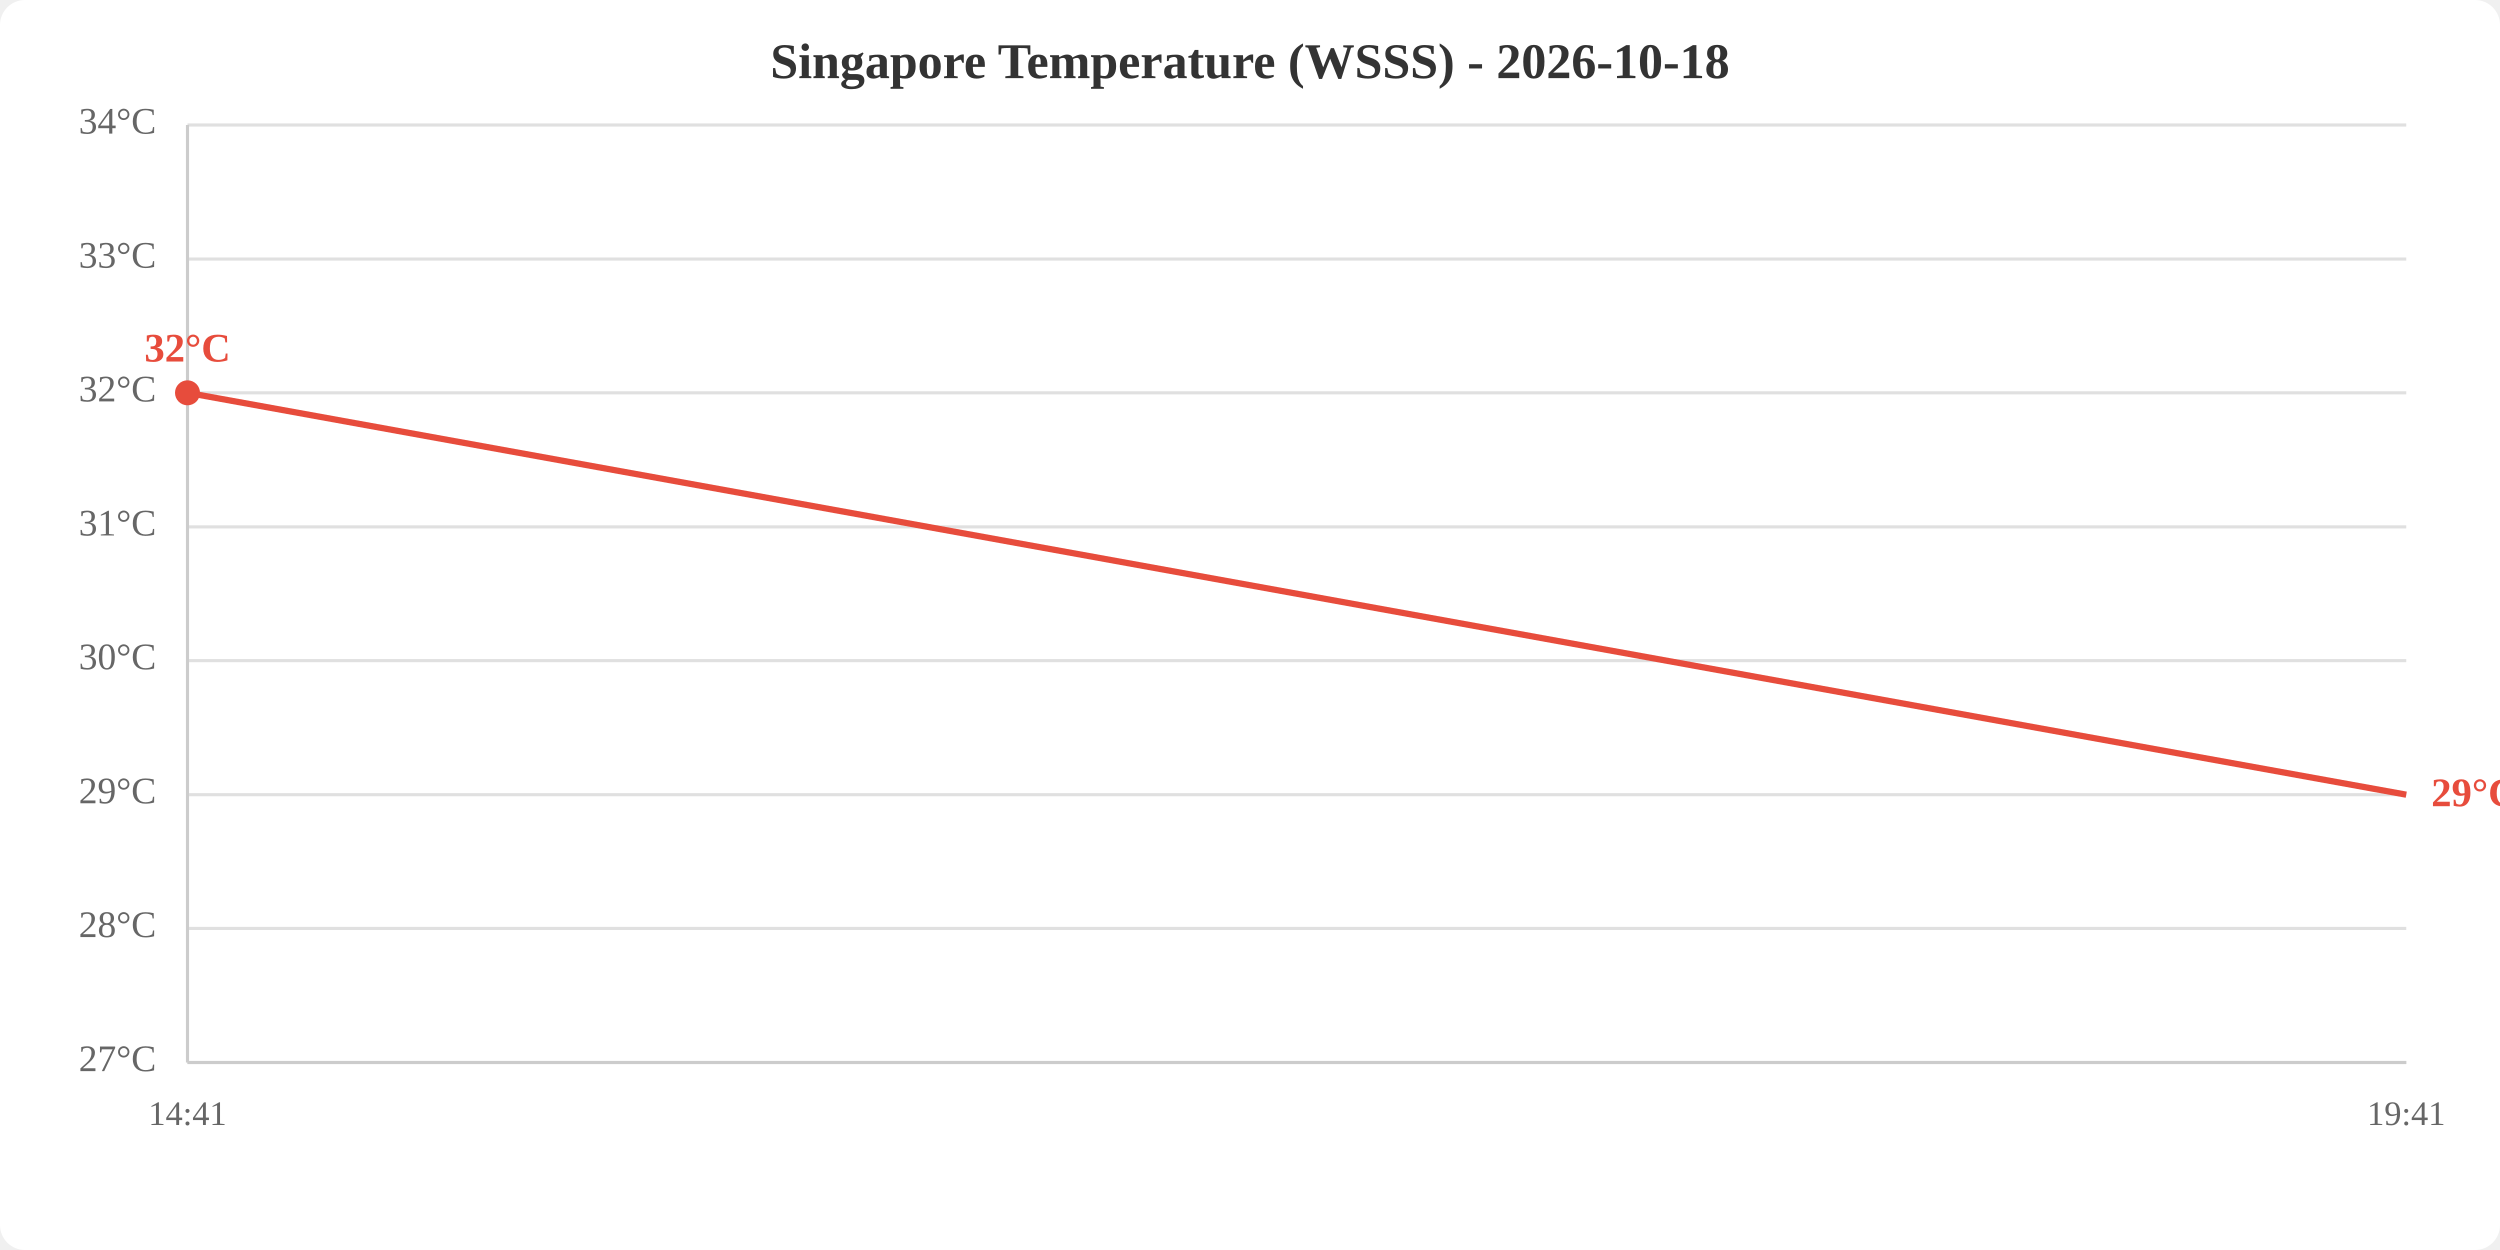
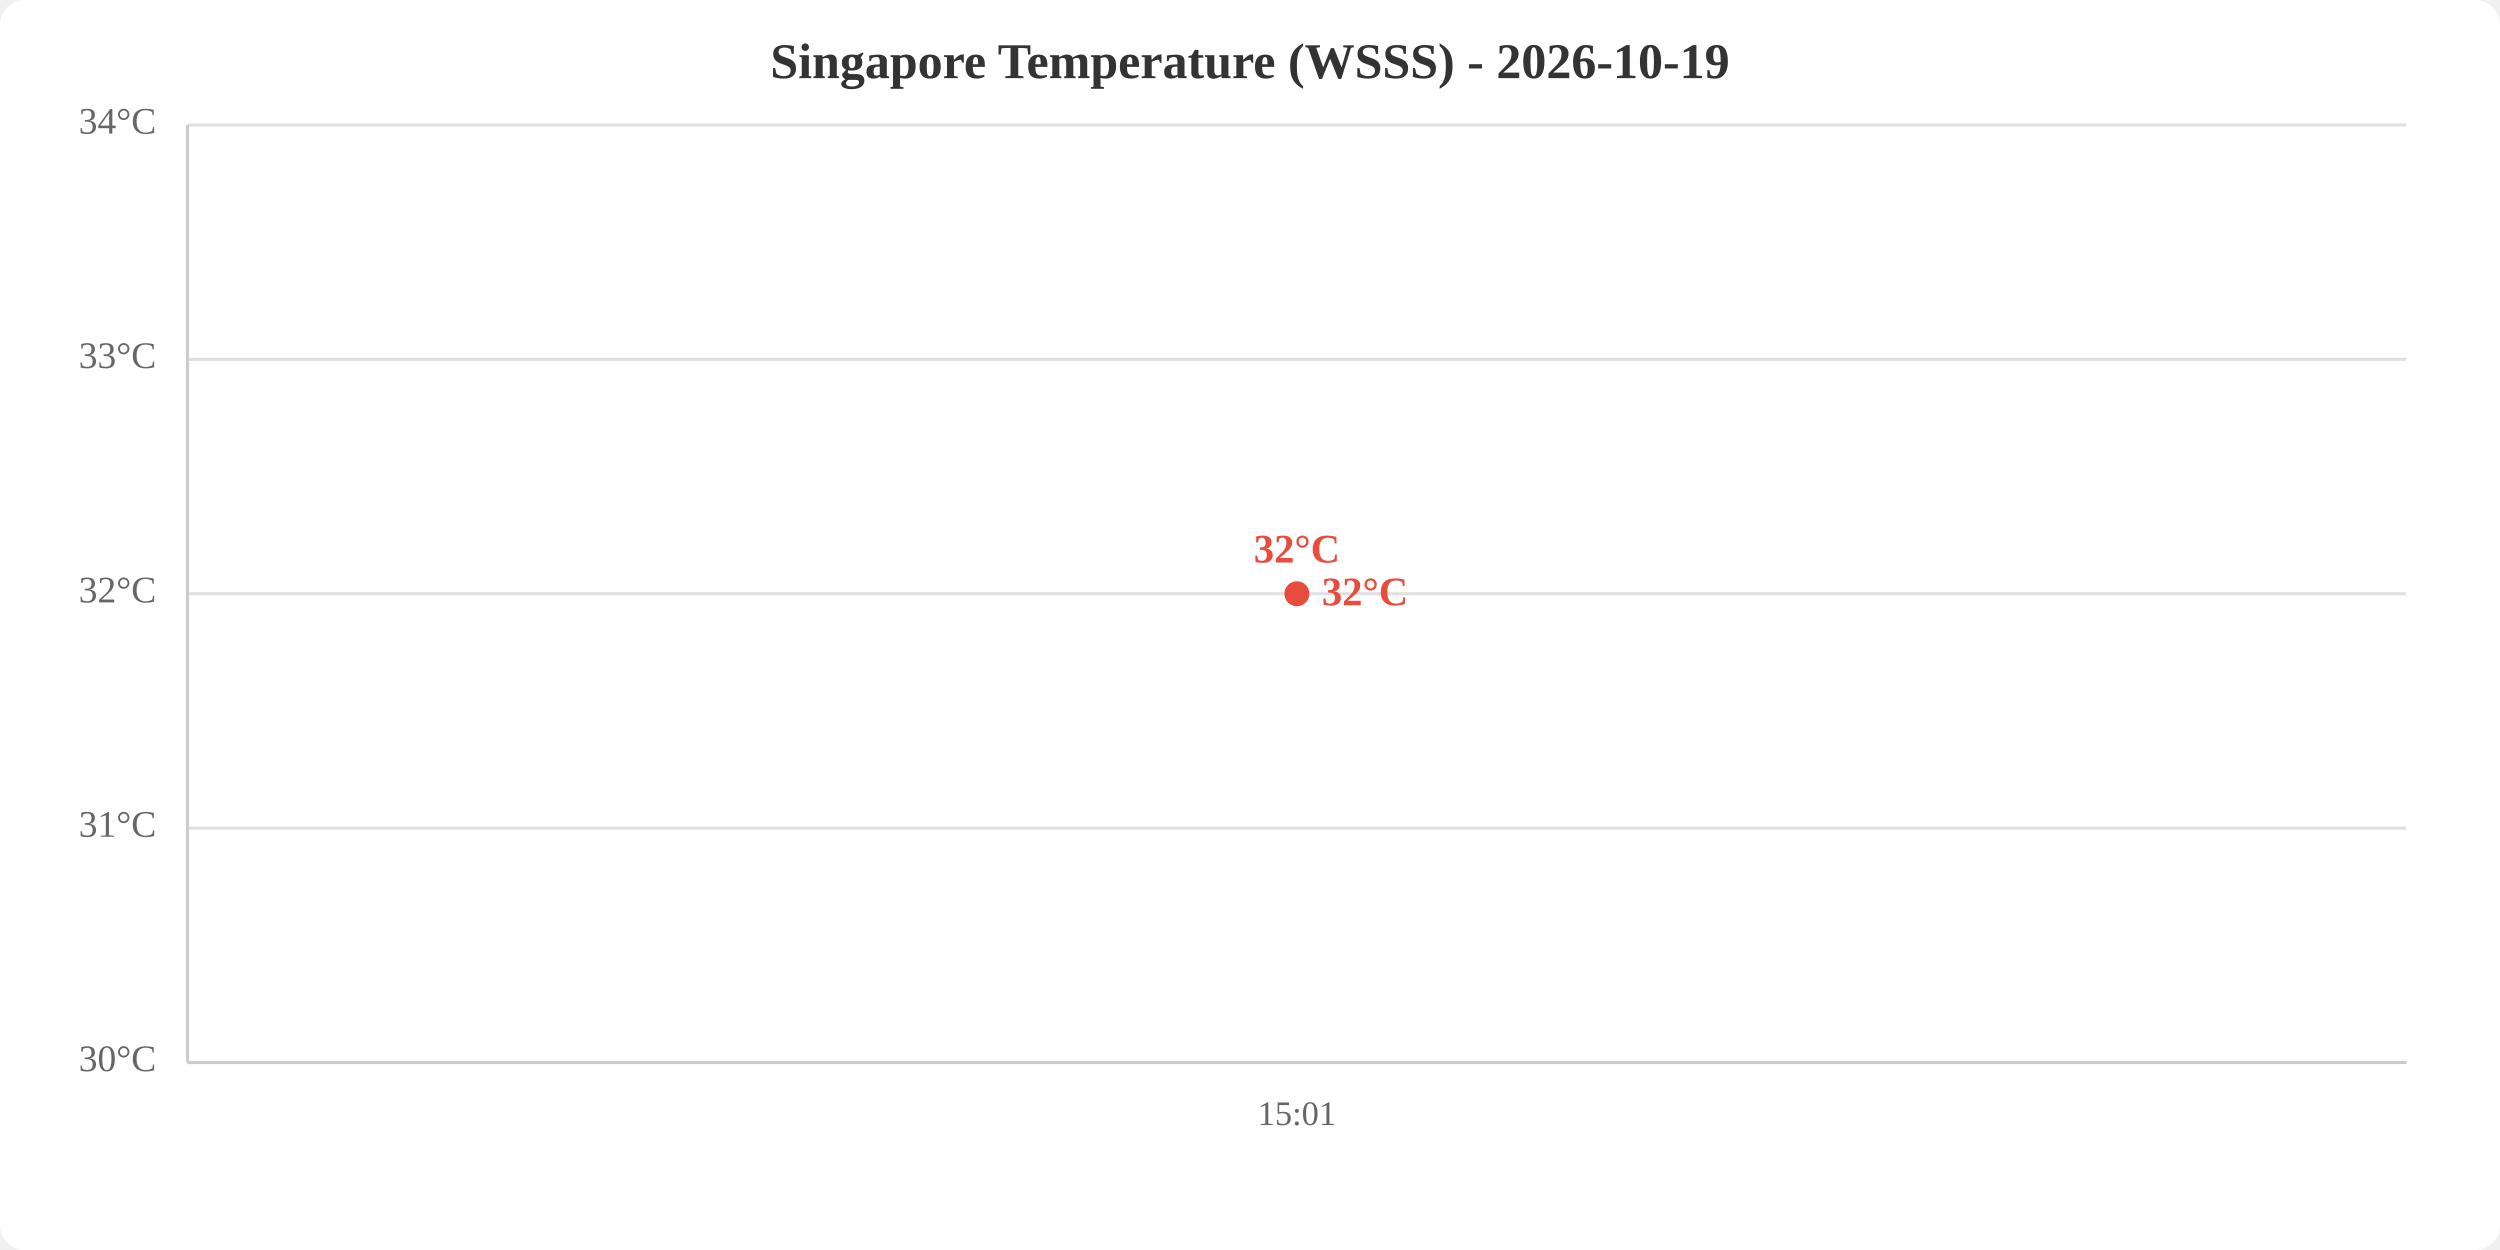
<svg xmlns="http://www.w3.org/2000/svg" viewBox="0 0 800 400" width="800" height="400">
  <rect width="800" height="400" fill="white" rx="8" />
-   <text x="400.0" y="25" text-anchor="middle" font-size="16" font-weight="bold" fill="#333">Singapore Temperature (WSSS) - 2026-10-18</text>
+   <text x="400.0" y="25" text-anchor="middle" font-size="16" font-weight="bold" fill="#333">Singapore Temperature (WSSS) - 2026-10-19</text>
  <line x1="60" y1="340.0" x2="770" y2="340.0" stroke="#e0e0e0" stroke-width="1" />
-   <line x1="60" y1="297.1" x2="770" y2="297.1" stroke="#e0e0e0" stroke-width="1" />
-   <line x1="60" y1="254.3" x2="770" y2="254.3" stroke="#e0e0e0" stroke-width="1" />
-   <line x1="60" y1="211.4" x2="770" y2="211.4" stroke="#e0e0e0" stroke-width="1" />
-   <line x1="60" y1="168.6" x2="770" y2="168.6" stroke="#e0e0e0" stroke-width="1" />
-   <line x1="60" y1="125.7" x2="770" y2="125.7" stroke="#e0e0e0" stroke-width="1" />
-   <line x1="60" y1="82.9" x2="770" y2="82.9" stroke="#e0e0e0" stroke-width="1" />
+   <line x1="60" y1="265.0" x2="770" y2="265.0" stroke="#e0e0e0" stroke-width="1" />
+   <line x1="60" y1="190.0" x2="770" y2="190.0" stroke="#e0e0e0" stroke-width="1" />
+   <line x1="60" y1="115.0" x2="770" y2="115.0" stroke="#e0e0e0" stroke-width="1" />
  <line x1="60" y1="40.0" x2="770" y2="40.0" stroke="#e0e0e0" stroke-width="1" />
-   <text x="50" y="340.0" text-anchor="end" dominant-baseline="middle" fill="#666" font-size="12">27°C</text>
-   <text x="50" y="297.1" text-anchor="end" dominant-baseline="middle" fill="#666" font-size="12">28°C</text>
-   <text x="50" y="254.3" text-anchor="end" dominant-baseline="middle" fill="#666" font-size="12">29°C</text>
-   <text x="50" y="211.4" text-anchor="end" dominant-baseline="middle" fill="#666" font-size="12">30°C</text>
-   <text x="50" y="168.6" text-anchor="end" dominant-baseline="middle" fill="#666" font-size="12">31°C</text>
-   <text x="50" y="125.7" text-anchor="end" dominant-baseline="middle" fill="#666" font-size="12">32°C</text>
-   <text x="50" y="82.9" text-anchor="end" dominant-baseline="middle" fill="#666" font-size="12">33°C</text>
+   <text x="50" y="340.0" text-anchor="end" dominant-baseline="middle" fill="#666" font-size="12">30°C</text>
+   <text x="50" y="265.0" text-anchor="end" dominant-baseline="middle" fill="#666" font-size="12">31°C</text>
+   <text x="50" y="190.0" text-anchor="end" dominant-baseline="middle" fill="#666" font-size="12">32°C</text>
+   <text x="50" y="115.0" text-anchor="end" dominant-baseline="middle" fill="#666" font-size="12">33°C</text>
  <text x="50" y="40.0" text-anchor="end" dominant-baseline="middle" fill="#666" font-size="12">34°C</text>
-   <text x="60.0" y="360" text-anchor="middle" fill="#666" font-size="11">14:41</text>
-   <text x="770.0" y="360" text-anchor="middle" fill="#666" font-size="11">19:41</text>
+   <text x="415.0" y="360" text-anchor="middle" fill="#666" font-size="11">15:01</text>
  <line x1="60" y1="40" x2="60" y2="340" stroke="#ccc" stroke-width="1" />
  <line x1="60" y1="340" x2="770" y2="340" stroke="#ccc" stroke-width="1" />
-   <polyline points="60.0,125.7 770.0,254.3" fill="none" stroke="#e74c3c" stroke-width="2" />
-   <circle cx="60.0" cy="125.7" r="4" fill="#e74c3c" />
-   <text x="60.0" y="115.7" text-anchor="middle" fill="#e74c3c" font-size="13" font-weight="bold">32°C</text>
-   <text x="778.0" y="254.3" fill="#e74c3c" font-size="13" font-weight="bold" dominant-baseline="middle">29°C</text>
+   <polyline points="415.0,190.0" fill="none" stroke="#e74c3c" stroke-width="2" />
+   <circle cx="415.0" cy="190.0" r="4" fill="#e74c3c" />
+   <text x="415.0" y="180.0" text-anchor="middle" fill="#e74c3c" font-size="13" font-weight="bold">32°C</text>
+   <text x="423.0" y="190.0" fill="#e74c3c" font-size="13" font-weight="bold" dominant-baseline="middle">32°C</text>
</svg>
